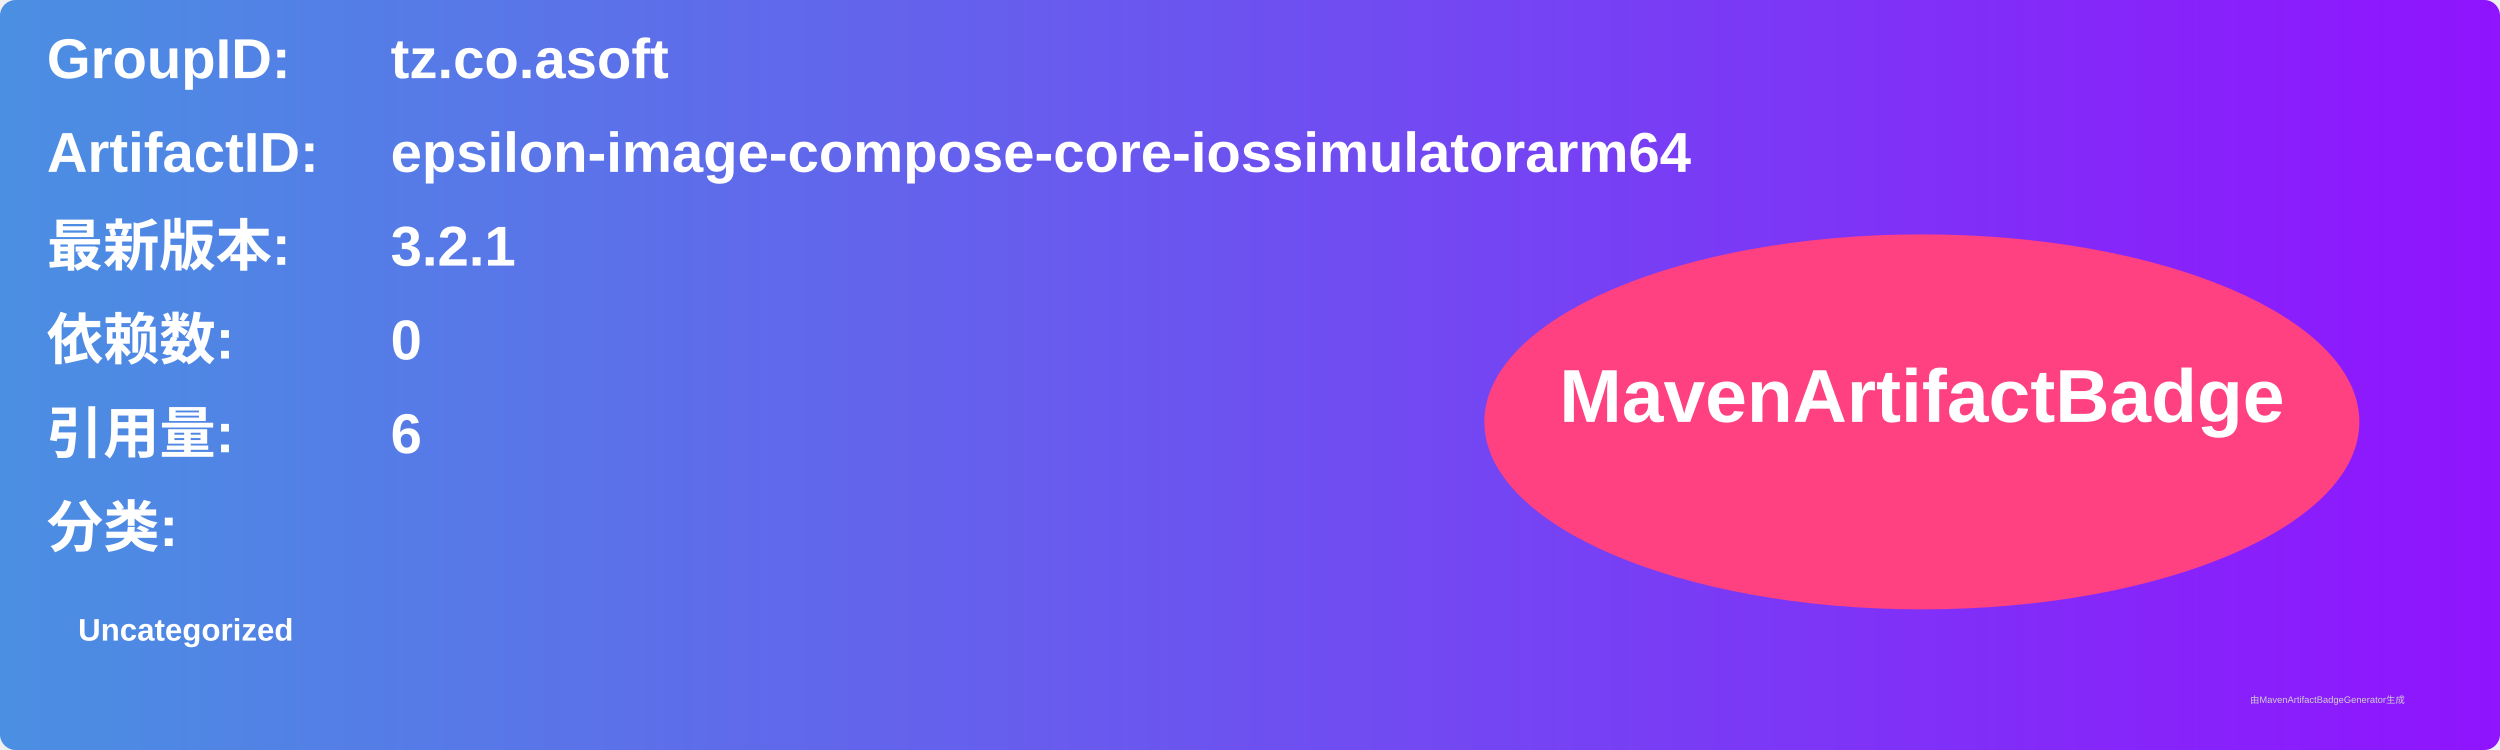
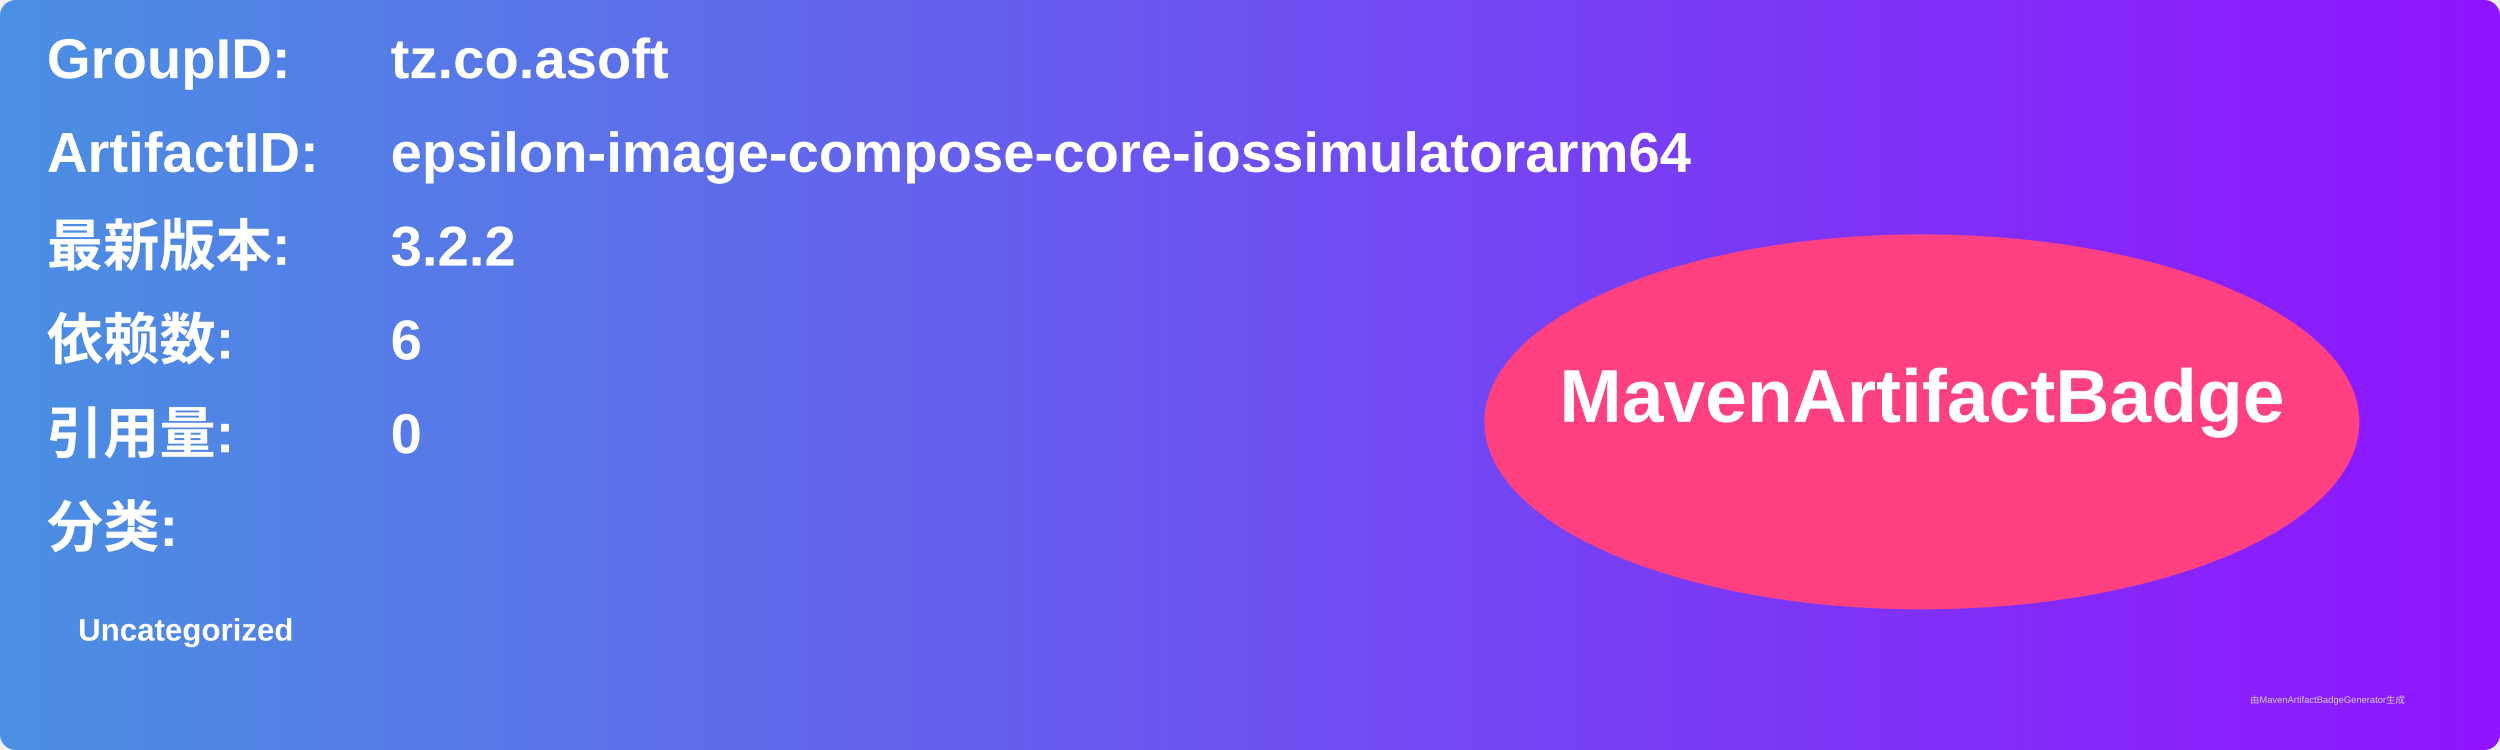
<svg xmlns="http://www.w3.org/2000/svg" width="800" height="240" viewBox="0 0 800 240">
  <linearGradient id="grad" x1="0%" y1="0%" x2="100%" y2="0%">
    <stop offset="0%" stop-color="#4a90e2" />
    <stop offset="100%" stop-color="#9013fe" />
  </linearGradient>
  <rect width="100%" height="100%" rx="5" ry="5" fill="url(#grad)" />
  <g transform="translate(15, 15)">
    <text x="0" y="10" font-family="Arial" font-size="18" fill="white" font-weight="bold" width="260">GroupID:</text>
    <text x="110" y="10" font-family="Arial" font-size="18" fill="white" font-weight="bold" width="460">tz.co.asoft</text>
    <text x="0" y="40" font-family="Arial" font-size="18" fill="white" font-weight="bold" width="260">ArtifactID:</text>
    <text x="110" y="40" font-family="Arial" font-size="18" fill="white" font-weight="bold" width="460">epsilon-image-compose-core-iossimulatorarm64</text>
    <text x="0" y="70" font-family="Arial" font-size="18" fill="white" font-weight="bold">最新版本:</text>
    <text x="110" y="70" font-family="Arial" font-size="18" fill="white" font-weight="bold">
-       <tspan font-weight="bold">3.2.1</tspan>
+       <tspan font-weight="bold">3.2.2</tspan>
    </text>
    <text x="0" y="100" font-family="Arial" font-size="18" fill="white" font-weight="bold">依赖数: </text>
    <text x="110" y="100" font-family="Arial" font-size="18" fill="white">
-       <tspan font-weight="bold">0</tspan>
+       <tspan font-weight="bold">6</tspan>
    </text>
    <text x="0" y="130" font-family="Arial" font-size="18" fill="white" font-weight="bold">引用量: </text>
    <text x="110" y="130" font-family="Arial" font-size="18" fill="white">
-       <tspan font-weight="bold">6</tspan>
+       <tspan font-weight="bold">0</tspan>
    </text>
    <text x="0" y="160" font-family="Arial" font-size="18" fill="white" font-weight="bold">分类:</text>
    <text x="10" y="190" font-family="Arial" font-size="10" fill="white">
      <tspan font-weight="bold">Uncategorized</tspan>
    </text>
    <ellipse cx="600" cy="120" rx="140" ry="60" fill="#ff4081" />
    <text x="600" y="120" text-anchor="middle" font-family="Arial" font-size="24" fill="white" font-weight="bold">MavenArtifactBadge</text>
  </g>
  <text x="720" y="225" font-family="Arial" font-size="3" fill="#d0d0d0">由MavenArtifactBadgeGenerator生成</text>
</svg>
